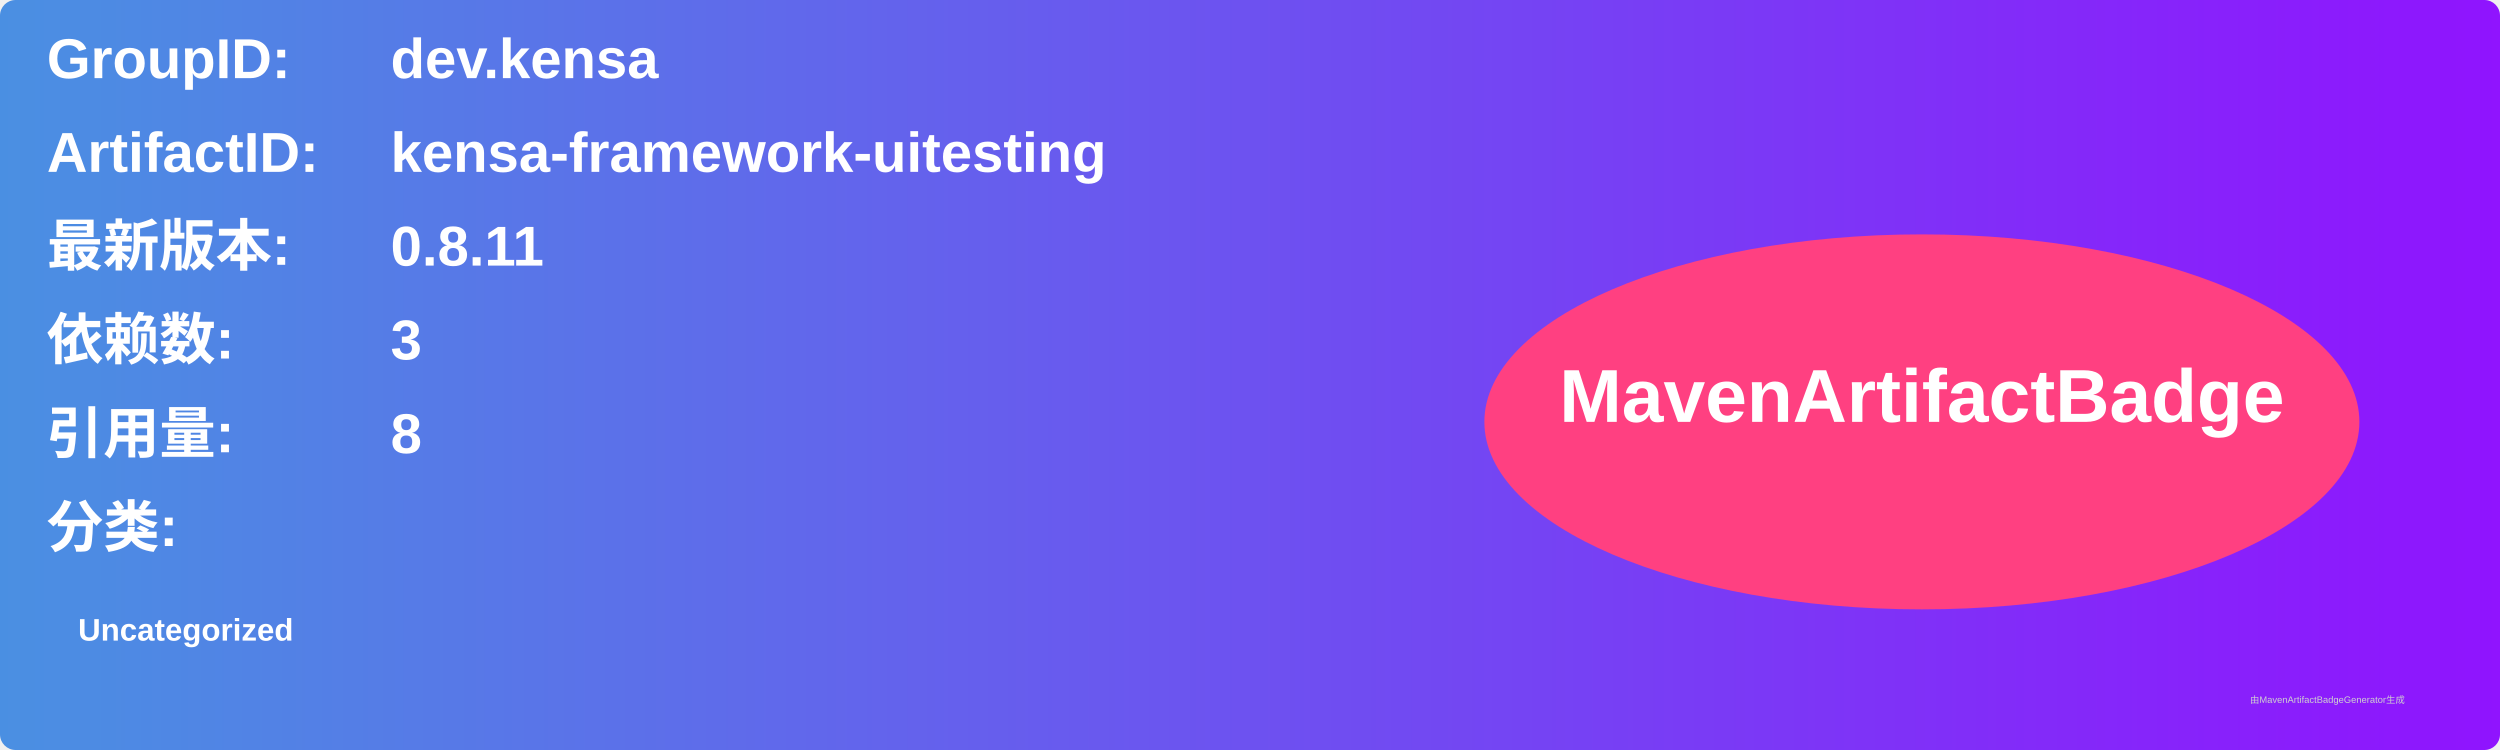
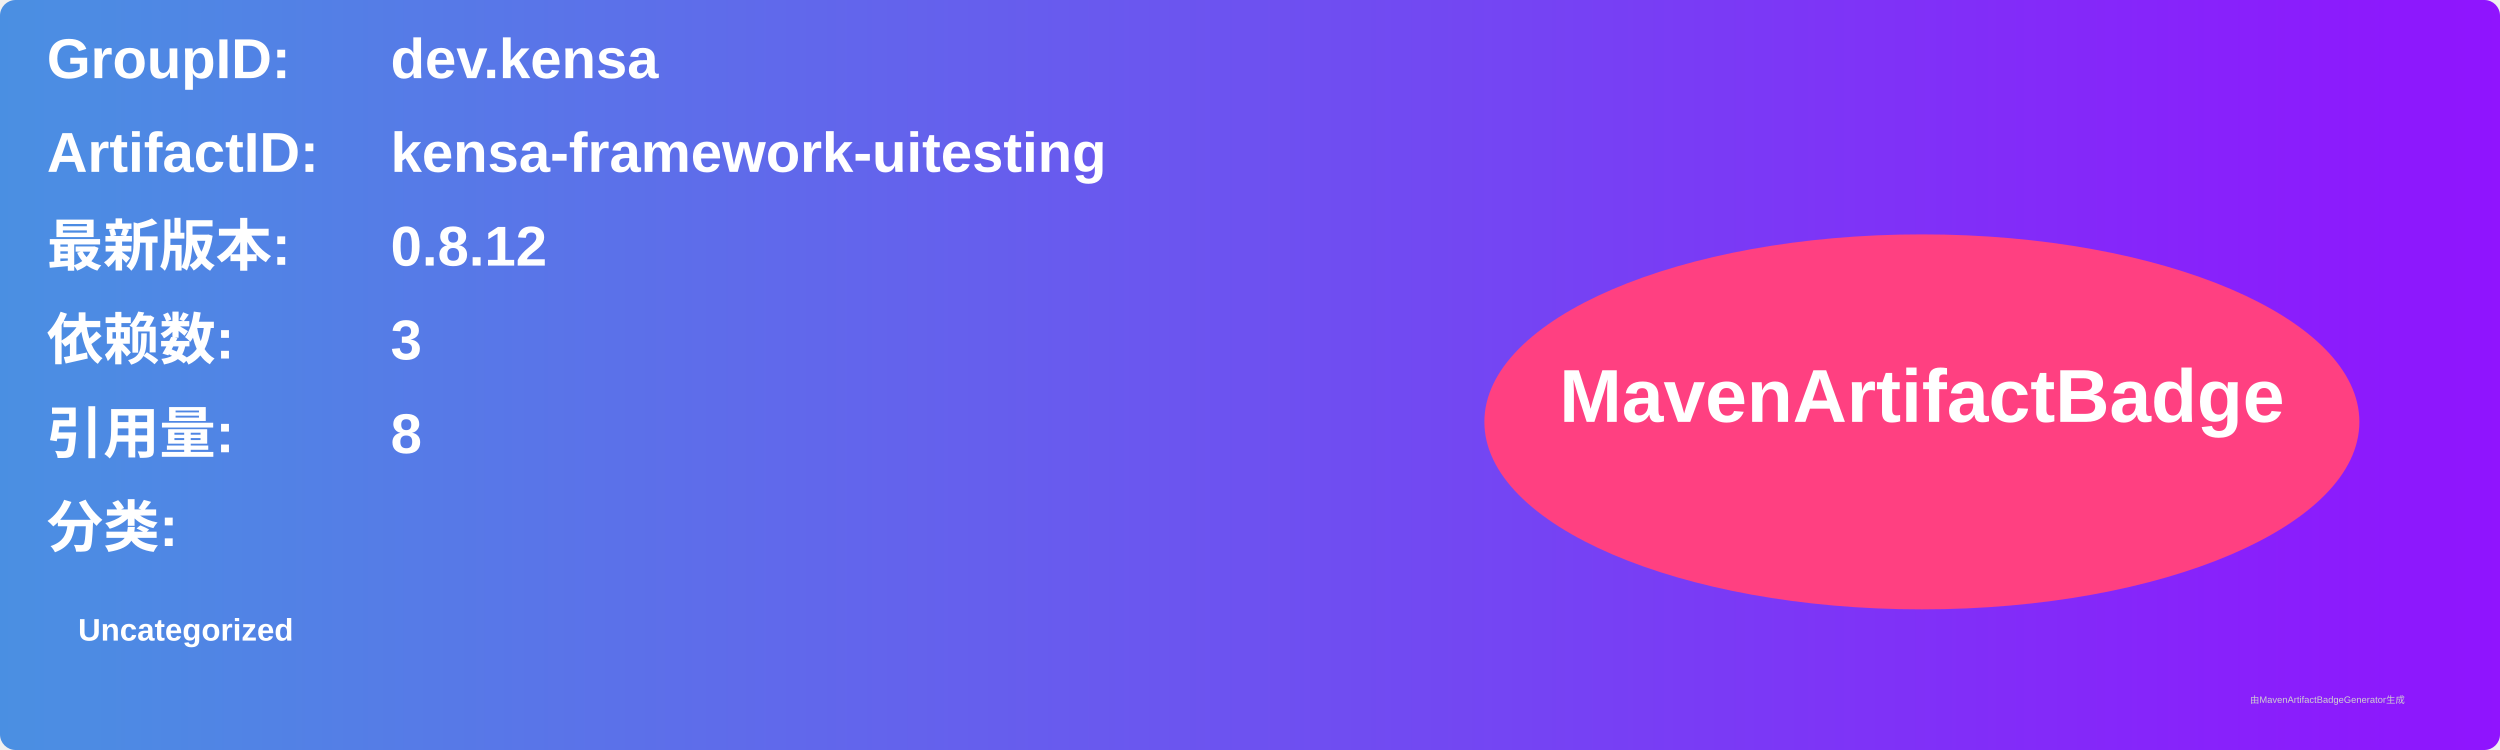
<svg xmlns="http://www.w3.org/2000/svg" width="800" height="240" viewBox="0 0 800 240">
  <linearGradient id="grad" x1="0%" y1="0%" x2="100%" y2="0%">
    <stop offset="0%" stop-color="#4a90e2" />
    <stop offset="100%" stop-color="#9013fe" />
  </linearGradient>
  <rect width="100%" height="100%" rx="5" ry="5" fill="url(#grad)" />
  <g transform="translate(15, 15)">
    <text x="0" y="10" font-family="Arial" font-size="18" fill="white" font-weight="bold" width="260">GroupID:</text>
    <text x="110" y="10" font-family="Arial" font-size="18" fill="white" font-weight="bold" width="460">dev.kensa</text>
    <text x="0" y="40" font-family="Arial" font-size="18" fill="white" font-weight="bold" width="260">ArtifactID:</text>
    <text x="110" y="40" font-family="Arial" font-size="18" fill="white" font-weight="bold" width="460">kensa-framework-uitesting</text>
    <text x="0" y="70" font-family="Arial" font-size="18" fill="white" font-weight="bold">最新版本:</text>
    <text x="110" y="70" font-family="Arial" font-size="18" fill="white" font-weight="bold">
-       <tspan font-weight="bold">0.8.11</tspan>
+       <tspan font-weight="bold">0.8.12</tspan>
    </text>
    <text x="0" y="100" font-family="Arial" font-size="18" fill="white" font-weight="bold">依赖数: </text>
    <text x="110" y="100" font-family="Arial" font-size="18" fill="white">
      <tspan font-weight="bold">3</tspan>
    </text>
    <text x="0" y="130" font-family="Arial" font-size="18" fill="white" font-weight="bold">引用量: </text>
    <text x="110" y="130" font-family="Arial" font-size="18" fill="white">
      <tspan font-weight="bold">8</tspan>
    </text>
    <text x="0" y="160" font-family="Arial" font-size="18" fill="white" font-weight="bold">分类:</text>
    <text x="10" y="190" font-family="Arial" font-size="10" fill="white">
      <tspan font-weight="bold">Uncategorized</tspan>
    </text>
    <ellipse cx="600" cy="120" rx="140" ry="60" fill="#ff4081" />
    <text x="600" y="120" text-anchor="middle" font-family="Arial" font-size="24" fill="white" font-weight="bold">MavenArtifactBadge</text>
  </g>
  <text x="720" y="225" font-family="Arial" font-size="3" fill="#d0d0d0">由MavenArtifactBadgeGenerator生成</text>
</svg>
